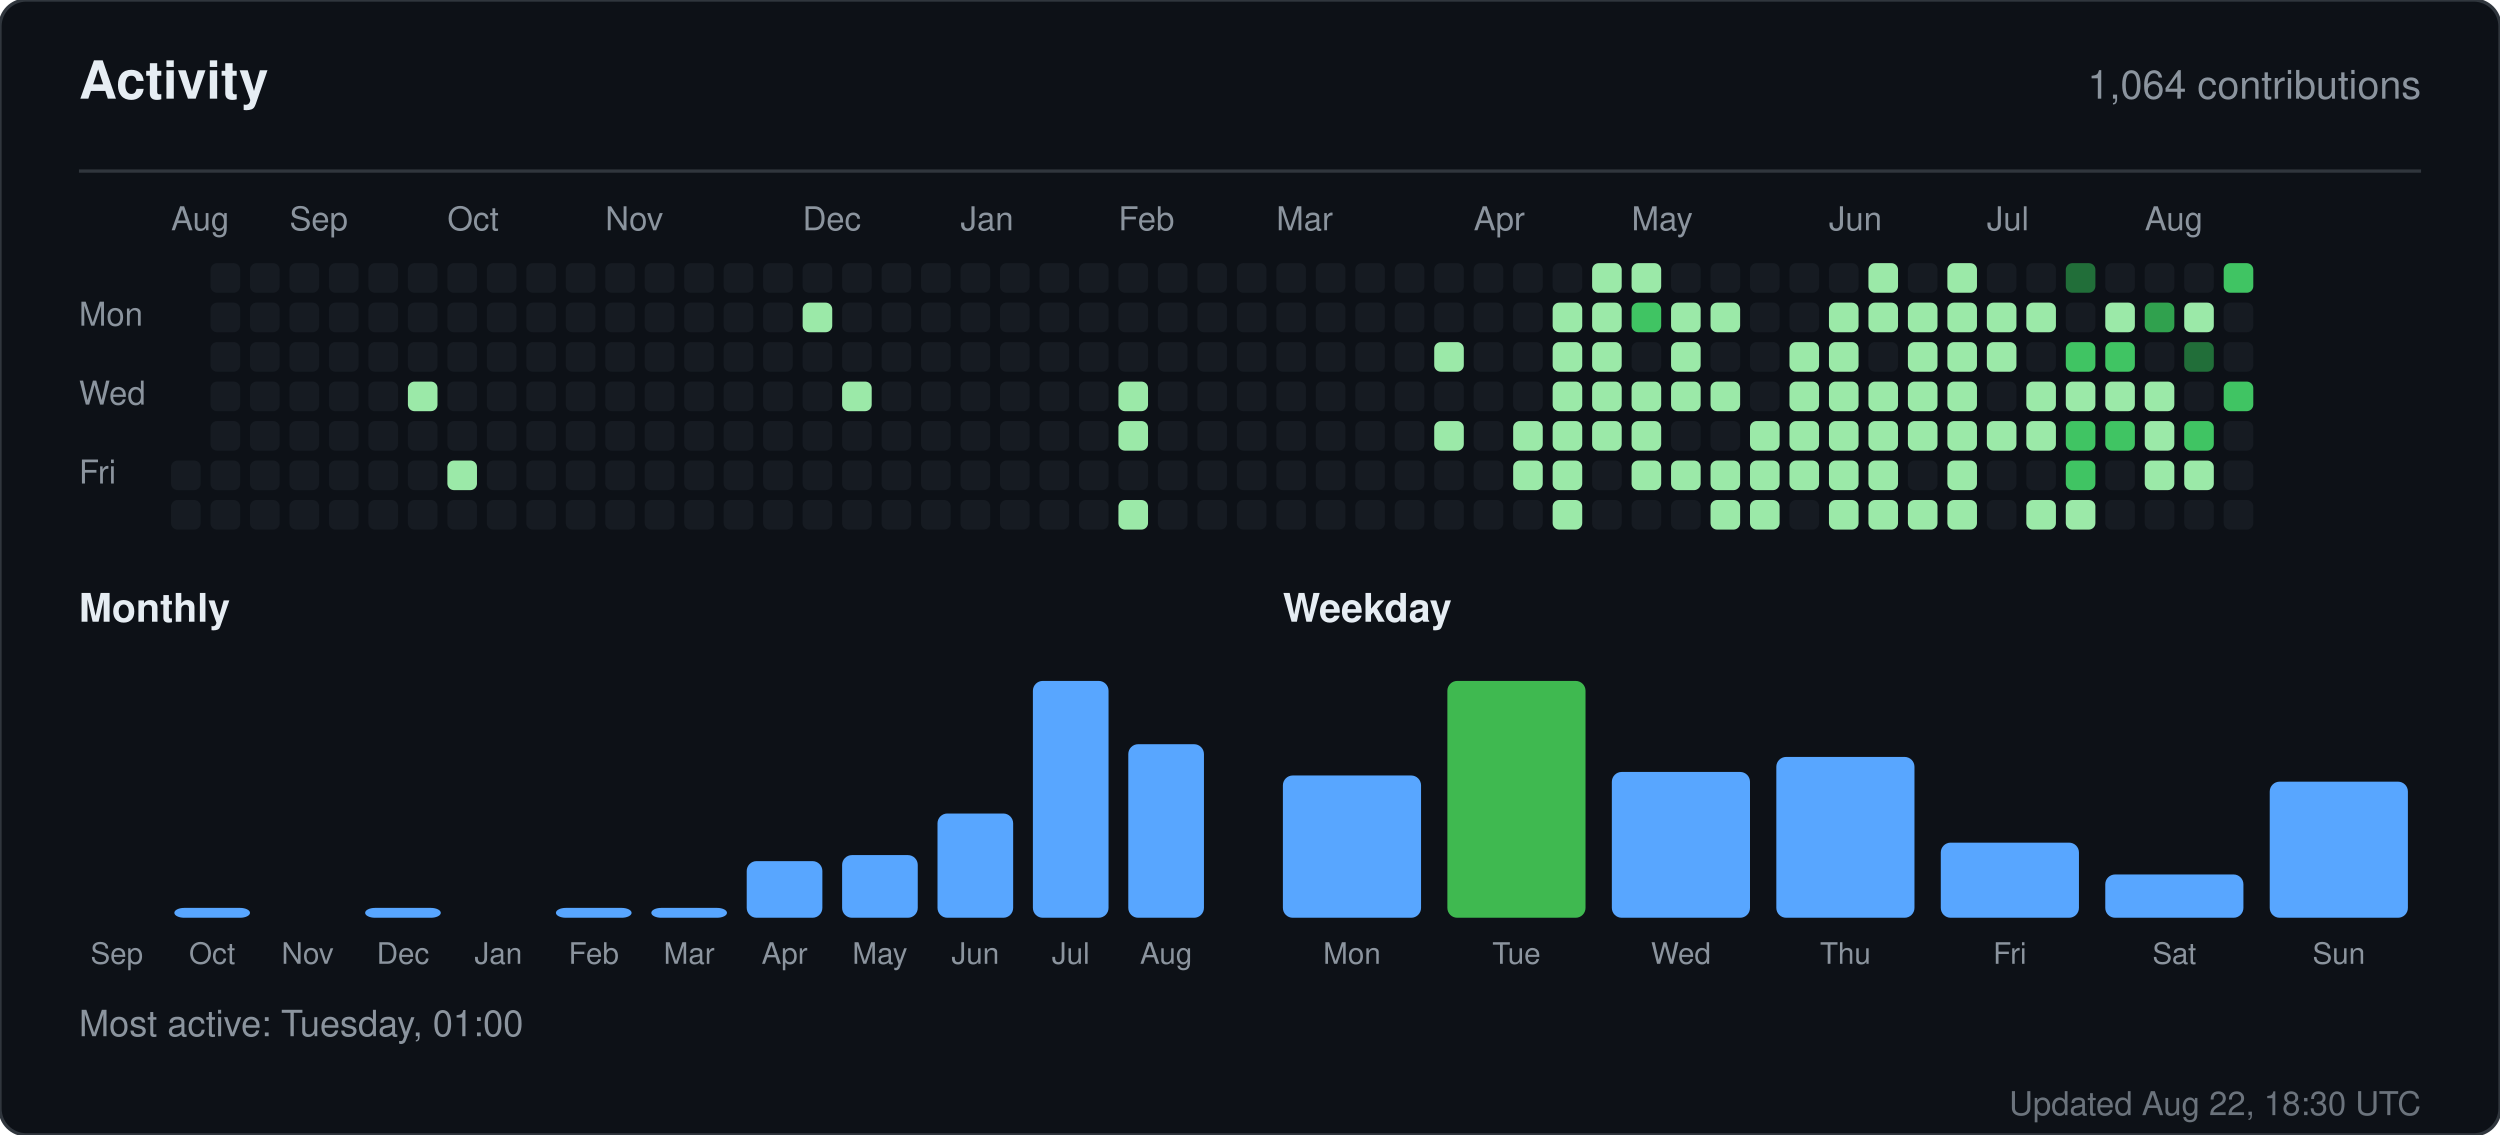
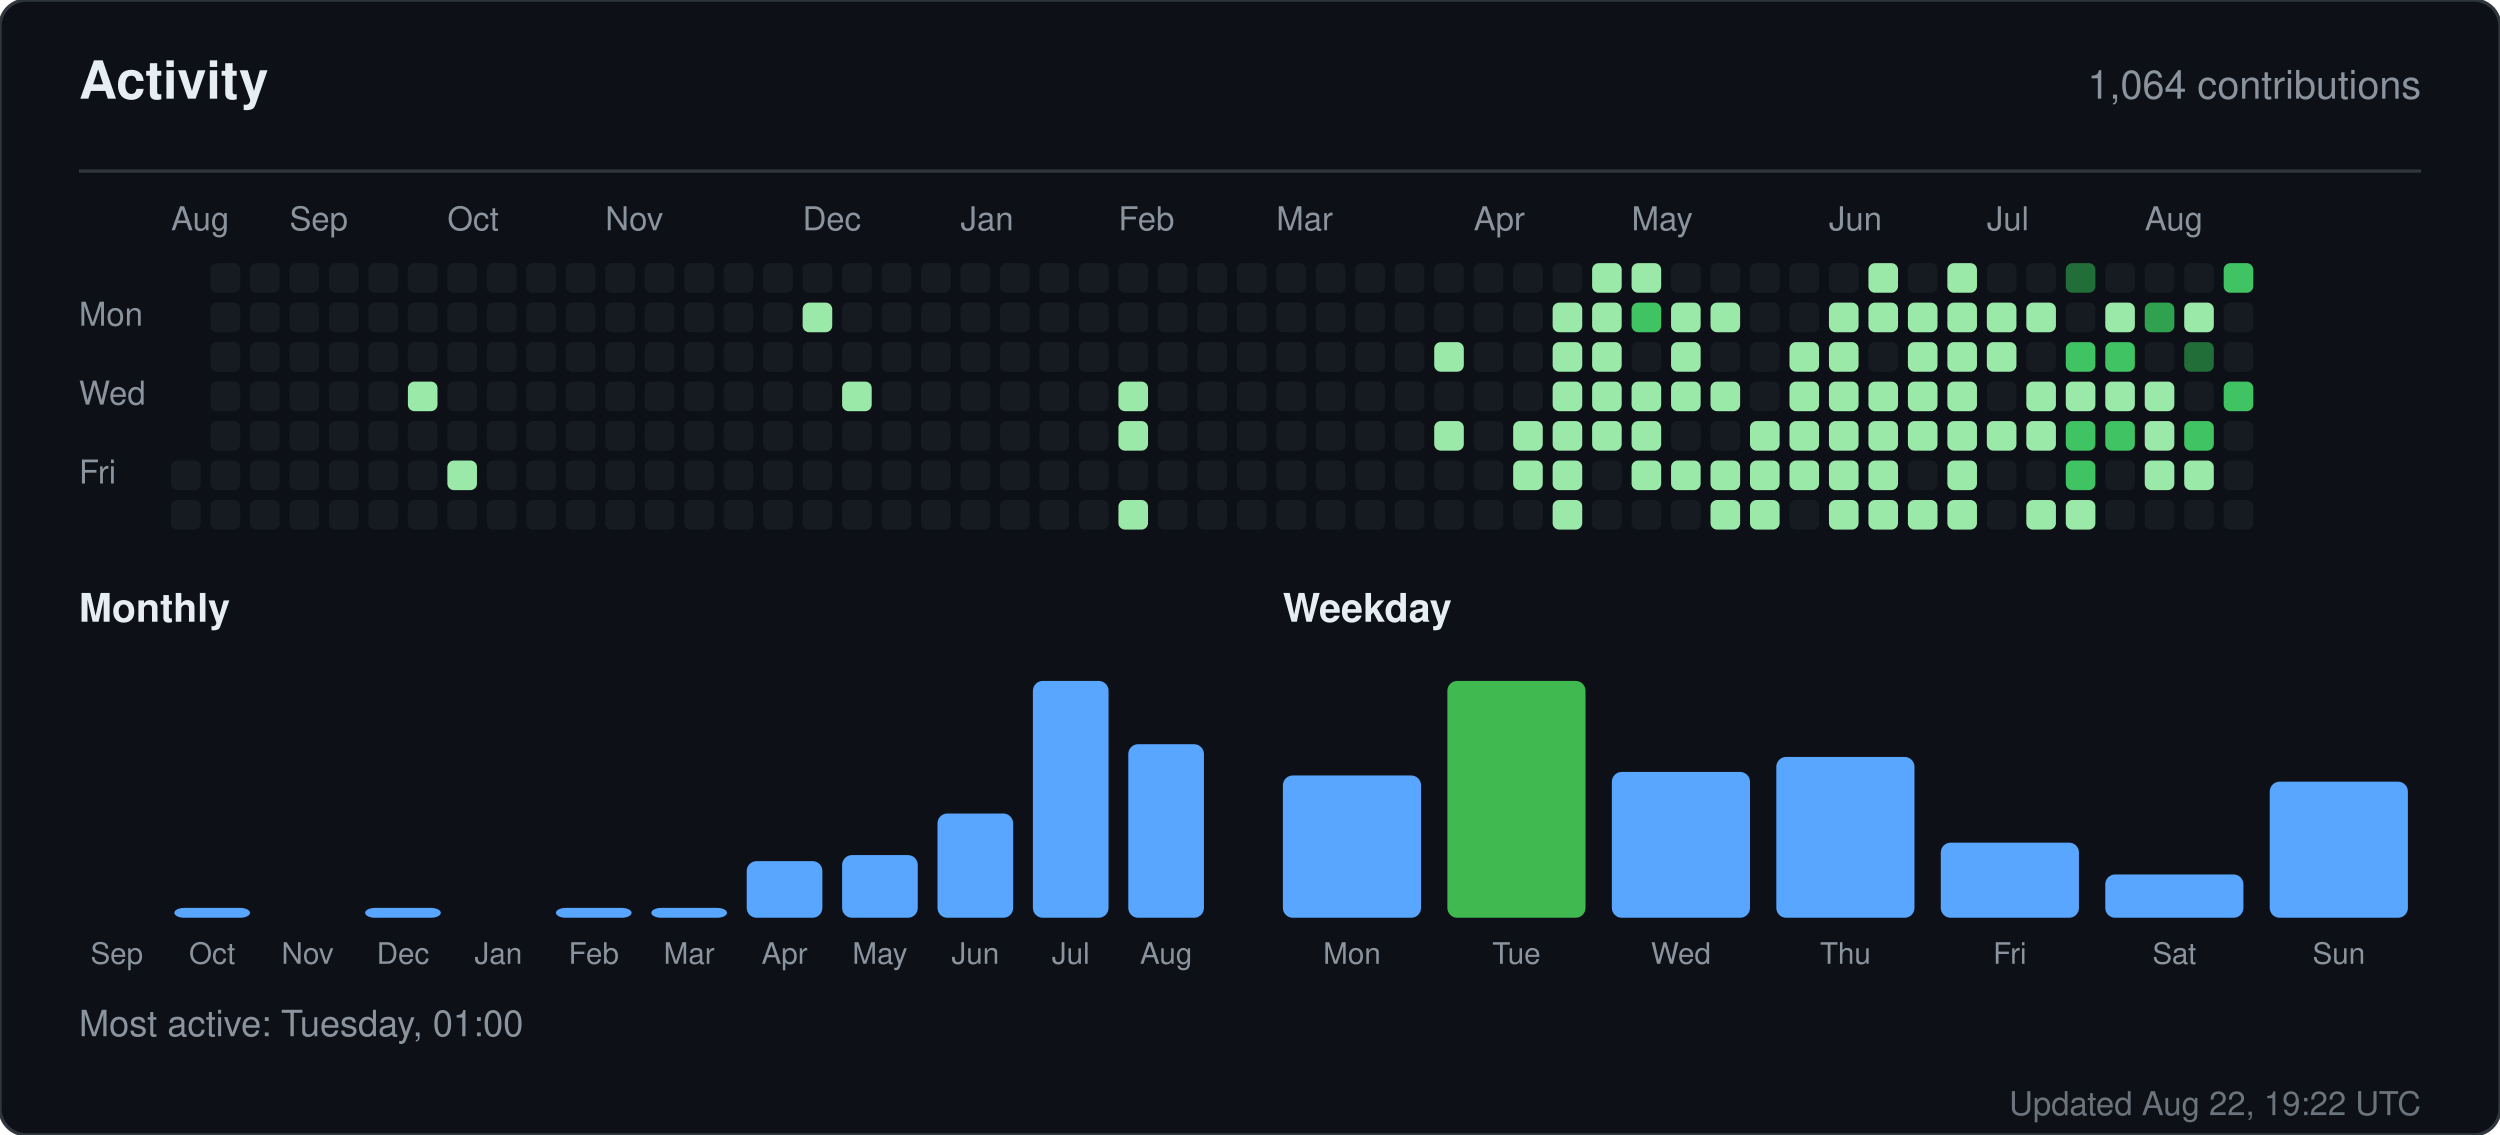
<svg xmlns="http://www.w3.org/2000/svg" width="760" height="345" viewBox="0 0 760 345" role="img" aria-label="Activity for sandiirawan12">
  <rect width="760" height="345" rx="8" fill="#0d1117" stroke="#30363d" />
  <g font-family="-apple-system, BlinkMacSystemFont, Segoe UI, Helvetica, Arial, sans-serif">
    <text x="24" y="30" fill="#e6edf3" font-size="16" font-weight="700">Activity</text>
    <text x="736" y="30" fill="#8b949e" font-size="12" text-anchor="end">1,064 contributions</text>
    <line x1="24" y1="52" x2="736" y2="52" stroke="#30363d" />
    <text x="52" y="70" fill="#8b949e" font-size="10">Aug</text>
    <text x="88" y="70" fill="#8b949e" font-size="10">Sep</text>
    <text x="136" y="70" fill="#8b949e" font-size="10">Oct</text>
    <text x="184" y="70" fill="#8b949e" font-size="10">Nov</text>
    <text x="244" y="70" fill="#8b949e" font-size="10">Dec</text>
    <text x="292" y="70" fill="#8b949e" font-size="10">Jan</text>
    <text x="340" y="70" fill="#8b949e" font-size="10">Feb</text>
    <text x="388" y="70" fill="#8b949e" font-size="10">Mar</text>
    <text x="448" y="70" fill="#8b949e" font-size="10">Apr</text>
    <text x="496" y="70" fill="#8b949e" font-size="10">May</text>
    <text x="556" y="70" fill="#8b949e" font-size="10">Jun</text>
    <text x="604" y="70" fill="#8b949e" font-size="10">Jul</text>
    <text x="652" y="70" fill="#8b949e" font-size="10">Aug</text>
    <text x="24" y="99" fill="#8b949e" font-size="10">Mon</text>
    <text x="24" y="123" fill="#8b949e" font-size="10">Wed</text>
    <text x="24" y="147" fill="#8b949e" font-size="10">Fri</text>
    <rect x="52" y="140" width="9" height="9" rx="2" fill="#161b22" />
    <rect x="52" y="152" width="9" height="9" rx="2" fill="#161b22" />
    <rect x="64" y="80" width="9" height="9" rx="2" fill="#161b22" />
    <rect x="64" y="92" width="9" height="9" rx="2" fill="#161b22" />
    <rect x="64" y="104" width="9" height="9" rx="2" fill="#161b22" />
    <rect x="64" y="116" width="9" height="9" rx="2" fill="#161b22" />
    <rect x="64" y="128" width="9" height="9" rx="2" fill="#161b22" />
    <rect x="64" y="140" width="9" height="9" rx="2" fill="#161b22" />
    <rect x="64" y="152" width="9" height="9" rx="2" fill="#161b22" />
    <rect x="76" y="80" width="9" height="9" rx="2" fill="#161b22" />
    <rect x="76" y="92" width="9" height="9" rx="2" fill="#161b22" />
    <rect x="76" y="104" width="9" height="9" rx="2" fill="#161b22" />
    <rect x="76" y="116" width="9" height="9" rx="2" fill="#161b22" />
    <rect x="76" y="128" width="9" height="9" rx="2" fill="#161b22" />
    <rect x="76" y="140" width="9" height="9" rx="2" fill="#161b22" />
    <rect x="76" y="152" width="9" height="9" rx="2" fill="#161b22" />
    <rect x="88" y="80" width="9" height="9" rx="2" fill="#161b22" />
    <rect x="88" y="92" width="9" height="9" rx="2" fill="#161b22" />
    <rect x="88" y="104" width="9" height="9" rx="2" fill="#161b22" />
    <rect x="88" y="116" width="9" height="9" rx="2" fill="#161b22" />
    <rect x="88" y="128" width="9" height="9" rx="2" fill="#161b22" />
    <rect x="88" y="140" width="9" height="9" rx="2" fill="#161b22" />
    <rect x="88" y="152" width="9" height="9" rx="2" fill="#161b22" />
    <rect x="100" y="80" width="9" height="9" rx="2" fill="#161b22" />
    <rect x="100" y="92" width="9" height="9" rx="2" fill="#161b22" />
    <rect x="100" y="104" width="9" height="9" rx="2" fill="#161b22" />
    <rect x="100" y="116" width="9" height="9" rx="2" fill="#161b22" />
    <rect x="100" y="128" width="9" height="9" rx="2" fill="#161b22" />
    <rect x="100" y="140" width="9" height="9" rx="2" fill="#161b22" />
    <rect x="100" y="152" width="9" height="9" rx="2" fill="#161b22" />
    <rect x="112" y="80" width="9" height="9" rx="2" fill="#161b22" />
    <rect x="112" y="92" width="9" height="9" rx="2" fill="#161b22" />
    <rect x="112" y="104" width="9" height="9" rx="2" fill="#161b22" />
    <rect x="112" y="116" width="9" height="9" rx="2" fill="#161b22" />
    <rect x="112" y="128" width="9" height="9" rx="2" fill="#161b22" />
    <rect x="112" y="140" width="9" height="9" rx="2" fill="#161b22" />
    <rect x="112" y="152" width="9" height="9" rx="2" fill="#161b22" />
    <rect x="124" y="80" width="9" height="9" rx="2" fill="#161b22" />
    <rect x="124" y="92" width="9" height="9" rx="2" fill="#161b22" />
    <rect x="124" y="104" width="9" height="9" rx="2" fill="#161b22" />
    <rect x="124" y="116" width="9" height="9" rx="2" fill="#9be9a8" />
    <rect x="124" y="128" width="9" height="9" rx="2" fill="#161b22" />
    <rect x="124" y="140" width="9" height="9" rx="2" fill="#161b22" />
    <rect x="124" y="152" width="9" height="9" rx="2" fill="#161b22" />
    <rect x="136" y="80" width="9" height="9" rx="2" fill="#161b22" />
    <rect x="136" y="92" width="9" height="9" rx="2" fill="#161b22" />
    <rect x="136" y="104" width="9" height="9" rx="2" fill="#161b22" />
    <rect x="136" y="116" width="9" height="9" rx="2" fill="#161b22" />
    <rect x="136" y="128" width="9" height="9" rx="2" fill="#161b22" />
    <rect x="136" y="140" width="9" height="9" rx="2" fill="#9be9a8" />
    <rect x="136" y="152" width="9" height="9" rx="2" fill="#161b22" />
    <rect x="148" y="80" width="9" height="9" rx="2" fill="#161b22" />
    <rect x="148" y="92" width="9" height="9" rx="2" fill="#161b22" />
    <rect x="148" y="104" width="9" height="9" rx="2" fill="#161b22" />
    <rect x="148" y="116" width="9" height="9" rx="2" fill="#161b22" />
    <rect x="148" y="128" width="9" height="9" rx="2" fill="#161b22" />
    <rect x="148" y="140" width="9" height="9" rx="2" fill="#161b22" />
    <rect x="148" y="152" width="9" height="9" rx="2" fill="#161b22" />
    <rect x="160" y="80" width="9" height="9" rx="2" fill="#161b22" />
    <rect x="160" y="92" width="9" height="9" rx="2" fill="#161b22" />
    <rect x="160" y="104" width="9" height="9" rx="2" fill="#161b22" />
    <rect x="160" y="116" width="9" height="9" rx="2" fill="#161b22" />
    <rect x="160" y="128" width="9" height="9" rx="2" fill="#161b22" />
    <rect x="160" y="140" width="9" height="9" rx="2" fill="#161b22" />
    <rect x="160" y="152" width="9" height="9" rx="2" fill="#161b22" />
    <rect x="172" y="80" width="9" height="9" rx="2" fill="#161b22" />
    <rect x="172" y="92" width="9" height="9" rx="2" fill="#161b22" />
    <rect x="172" y="104" width="9" height="9" rx="2" fill="#161b22" />
    <rect x="172" y="116" width="9" height="9" rx="2" fill="#161b22" />
    <rect x="172" y="128" width="9" height="9" rx="2" fill="#161b22" />
    <rect x="172" y="140" width="9" height="9" rx="2" fill="#161b22" />
    <rect x="172" y="152" width="9" height="9" rx="2" fill="#161b22" />
    <rect x="184" y="80" width="9" height="9" rx="2" fill="#161b22" />
    <rect x="184" y="92" width="9" height="9" rx="2" fill="#161b22" />
    <rect x="184" y="104" width="9" height="9" rx="2" fill="#161b22" />
    <rect x="184" y="116" width="9" height="9" rx="2" fill="#161b22" />
    <rect x="184" y="128" width="9" height="9" rx="2" fill="#161b22" />
    <rect x="184" y="140" width="9" height="9" rx="2" fill="#161b22" />
    <rect x="184" y="152" width="9" height="9" rx="2" fill="#161b22" />
    <rect x="196" y="80" width="9" height="9" rx="2" fill="#161b22" />
    <rect x="196" y="92" width="9" height="9" rx="2" fill="#161b22" />
    <rect x="196" y="104" width="9" height="9" rx="2" fill="#161b22" />
    <rect x="196" y="116" width="9" height="9" rx="2" fill="#161b22" />
    <rect x="196" y="128" width="9" height="9" rx="2" fill="#161b22" />
    <rect x="196" y="140" width="9" height="9" rx="2" fill="#161b22" />
    <rect x="196" y="152" width="9" height="9" rx="2" fill="#161b22" />
    <rect x="208" y="80" width="9" height="9" rx="2" fill="#161b22" />
    <rect x="208" y="92" width="9" height="9" rx="2" fill="#161b22" />
    <rect x="208" y="104" width="9" height="9" rx="2" fill="#161b22" />
    <rect x="208" y="116" width="9" height="9" rx="2" fill="#161b22" />
    <rect x="208" y="128" width="9" height="9" rx="2" fill="#161b22" />
    <rect x="208" y="140" width="9" height="9" rx="2" fill="#161b22" />
    <rect x="208" y="152" width="9" height="9" rx="2" fill="#161b22" />
    <rect x="220" y="80" width="9" height="9" rx="2" fill="#161b22" />
    <rect x="220" y="92" width="9" height="9" rx="2" fill="#161b22" />
    <rect x="220" y="104" width="9" height="9" rx="2" fill="#161b22" />
    <rect x="220" y="116" width="9" height="9" rx="2" fill="#161b22" />
    <rect x="220" y="128" width="9" height="9" rx="2" fill="#161b22" />
    <rect x="220" y="140" width="9" height="9" rx="2" fill="#161b22" />
    <rect x="220" y="152" width="9" height="9" rx="2" fill="#161b22" />
    <rect x="232" y="80" width="9" height="9" rx="2" fill="#161b22" />
    <rect x="232" y="92" width="9" height="9" rx="2" fill="#161b22" />
    <rect x="232" y="104" width="9" height="9" rx="2" fill="#161b22" />
    <rect x="232" y="116" width="9" height="9" rx="2" fill="#161b22" />
    <rect x="232" y="128" width="9" height="9" rx="2" fill="#161b22" />
    <rect x="232" y="140" width="9" height="9" rx="2" fill="#161b22" />
    <rect x="232" y="152" width="9" height="9" rx="2" fill="#161b22" />
    <rect x="244" y="80" width="9" height="9" rx="2" fill="#161b22" />
    <rect x="244" y="92" width="9" height="9" rx="2" fill="#9be9a8" />
    <rect x="244" y="104" width="9" height="9" rx="2" fill="#161b22" />
    <rect x="244" y="116" width="9" height="9" rx="2" fill="#161b22" />
    <rect x="244" y="128" width="9" height="9" rx="2" fill="#161b22" />
    <rect x="244" y="140" width="9" height="9" rx="2" fill="#161b22" />
    <rect x="244" y="152" width="9" height="9" rx="2" fill="#161b22" />
    <rect x="256" y="80" width="9" height="9" rx="2" fill="#161b22" />
    <rect x="256" y="92" width="9" height="9" rx="2" fill="#161b22" />
    <rect x="256" y="104" width="9" height="9" rx="2" fill="#161b22" />
    <rect x="256" y="116" width="9" height="9" rx="2" fill="#9be9a8" />
    <rect x="256" y="128" width="9" height="9" rx="2" fill="#161b22" />
    <rect x="256" y="140" width="9" height="9" rx="2" fill="#161b22" />
    <rect x="256" y="152" width="9" height="9" rx="2" fill="#161b22" />
    <rect x="268" y="80" width="9" height="9" rx="2" fill="#161b22" />
    <rect x="268" y="92" width="9" height="9" rx="2" fill="#161b22" />
    <rect x="268" y="104" width="9" height="9" rx="2" fill="#161b22" />
    <rect x="268" y="116" width="9" height="9" rx="2" fill="#161b22" />
    <rect x="268" y="128" width="9" height="9" rx="2" fill="#161b22" />
    <rect x="268" y="140" width="9" height="9" rx="2" fill="#161b22" />
    <rect x="268" y="152" width="9" height="9" rx="2" fill="#161b22" />
    <rect x="280" y="80" width="9" height="9" rx="2" fill="#161b22" />
    <rect x="280" y="92" width="9" height="9" rx="2" fill="#161b22" />
    <rect x="280" y="104" width="9" height="9" rx="2" fill="#161b22" />
    <rect x="280" y="116" width="9" height="9" rx="2" fill="#161b22" />
    <rect x="280" y="128" width="9" height="9" rx="2" fill="#161b22" />
    <rect x="280" y="140" width="9" height="9" rx="2" fill="#161b22" />
    <rect x="280" y="152" width="9" height="9" rx="2" fill="#161b22" />
    <rect x="292" y="80" width="9" height="9" rx="2" fill="#161b22" />
    <rect x="292" y="92" width="9" height="9" rx="2" fill="#161b22" />
    <rect x="292" y="104" width="9" height="9" rx="2" fill="#161b22" />
    <rect x="292" y="116" width="9" height="9" rx="2" fill="#161b22" />
    <rect x="292" y="128" width="9" height="9" rx="2" fill="#161b22" />
    <rect x="292" y="140" width="9" height="9" rx="2" fill="#161b22" />
    <rect x="292" y="152" width="9" height="9" rx="2" fill="#161b22" />
    <rect x="304" y="80" width="9" height="9" rx="2" fill="#161b22" />
    <rect x="304" y="92" width="9" height="9" rx="2" fill="#161b22" />
    <rect x="304" y="104" width="9" height="9" rx="2" fill="#161b22" />
    <rect x="304" y="116" width="9" height="9" rx="2" fill="#161b22" />
    <rect x="304" y="128" width="9" height="9" rx="2" fill="#161b22" />
    <rect x="304" y="140" width="9" height="9" rx="2" fill="#161b22" />
    <rect x="304" y="152" width="9" height="9" rx="2" fill="#161b22" />
    <rect x="316" y="80" width="9" height="9" rx="2" fill="#161b22" />
    <rect x="316" y="92" width="9" height="9" rx="2" fill="#161b22" />
    <rect x="316" y="104" width="9" height="9" rx="2" fill="#161b22" />
    <rect x="316" y="116" width="9" height="9" rx="2" fill="#161b22" />
    <rect x="316" y="128" width="9" height="9" rx="2" fill="#161b22" />
    <rect x="316" y="140" width="9" height="9" rx="2" fill="#161b22" />
    <rect x="316" y="152" width="9" height="9" rx="2" fill="#161b22" />
    <rect x="328" y="80" width="9" height="9" rx="2" fill="#161b22" />
    <rect x="328" y="92" width="9" height="9" rx="2" fill="#161b22" />
    <rect x="328" y="104" width="9" height="9" rx="2" fill="#161b22" />
    <rect x="328" y="116" width="9" height="9" rx="2" fill="#161b22" />
    <rect x="328" y="128" width="9" height="9" rx="2" fill="#161b22" />
    <rect x="328" y="140" width="9" height="9" rx="2" fill="#161b22" />
    <rect x="328" y="152" width="9" height="9" rx="2" fill="#161b22" />
    <rect x="340" y="80" width="9" height="9" rx="2" fill="#161b22" />
    <rect x="340" y="92" width="9" height="9" rx="2" fill="#161b22" />
    <rect x="340" y="104" width="9" height="9" rx="2" fill="#161b22" />
    <rect x="340" y="116" width="9" height="9" rx="2" fill="#9be9a8" />
    <rect x="340" y="128" width="9" height="9" rx="2" fill="#9be9a8" />
    <rect x="340" y="140" width="9" height="9" rx="2" fill="#161b22" />
    <rect x="340" y="152" width="9" height="9" rx="2" fill="#9be9a8" />
    <rect x="352" y="80" width="9" height="9" rx="2" fill="#161b22" />
    <rect x="352" y="92" width="9" height="9" rx="2" fill="#161b22" />
    <rect x="352" y="104" width="9" height="9" rx="2" fill="#161b22" />
    <rect x="352" y="116" width="9" height="9" rx="2" fill="#161b22" />
    <rect x="352" y="128" width="9" height="9" rx="2" fill="#161b22" />
    <rect x="352" y="140" width="9" height="9" rx="2" fill="#161b22" />
    <rect x="352" y="152" width="9" height="9" rx="2" fill="#161b22" />
    <rect x="364" y="80" width="9" height="9" rx="2" fill="#161b22" />
    <rect x="364" y="92" width="9" height="9" rx="2" fill="#161b22" />
    <rect x="364" y="104" width="9" height="9" rx="2" fill="#161b22" />
    <rect x="364" y="116" width="9" height="9" rx="2" fill="#161b22" />
    <rect x="364" y="128" width="9" height="9" rx="2" fill="#161b22" />
    <rect x="364" y="140" width="9" height="9" rx="2" fill="#161b22" />
    <rect x="364" y="152" width="9" height="9" rx="2" fill="#161b22" />
    <rect x="376" y="80" width="9" height="9" rx="2" fill="#161b22" />
    <rect x="376" y="92" width="9" height="9" rx="2" fill="#161b22" />
    <rect x="376" y="104" width="9" height="9" rx="2" fill="#161b22" />
    <rect x="376" y="116" width="9" height="9" rx="2" fill="#161b22" />
    <rect x="376" y="128" width="9" height="9" rx="2" fill="#161b22" />
    <rect x="376" y="140" width="9" height="9" rx="2" fill="#161b22" />
    <rect x="376" y="152" width="9" height="9" rx="2" fill="#161b22" />
    <rect x="388" y="80" width="9" height="9" rx="2" fill="#161b22" />
    <rect x="388" y="92" width="9" height="9" rx="2" fill="#161b22" />
    <rect x="388" y="104" width="9" height="9" rx="2" fill="#161b22" />
    <rect x="388" y="116" width="9" height="9" rx="2" fill="#161b22" />
    <rect x="388" y="128" width="9" height="9" rx="2" fill="#161b22" />
    <rect x="388" y="140" width="9" height="9" rx="2" fill="#161b22" />
    <rect x="388" y="152" width="9" height="9" rx="2" fill="#161b22" />
    <rect x="400" y="80" width="9" height="9" rx="2" fill="#161b22" />
    <rect x="400" y="92" width="9" height="9" rx="2" fill="#161b22" />
    <rect x="400" y="104" width="9" height="9" rx="2" fill="#161b22" />
    <rect x="400" y="116" width="9" height="9" rx="2" fill="#161b22" />
    <rect x="400" y="128" width="9" height="9" rx="2" fill="#161b22" />
    <rect x="400" y="140" width="9" height="9" rx="2" fill="#161b22" />
    <rect x="400" y="152" width="9" height="9" rx="2" fill="#161b22" />
    <rect x="412" y="80" width="9" height="9" rx="2" fill="#161b22" />
    <rect x="412" y="92" width="9" height="9" rx="2" fill="#161b22" />
    <rect x="412" y="104" width="9" height="9" rx="2" fill="#161b22" />
    <rect x="412" y="116" width="9" height="9" rx="2" fill="#161b22" />
    <rect x="412" y="128" width="9" height="9" rx="2" fill="#161b22" />
    <rect x="412" y="140" width="9" height="9" rx="2" fill="#161b22" />
    <rect x="412" y="152" width="9" height="9" rx="2" fill="#161b22" />
    <rect x="424" y="80" width="9" height="9" rx="2" fill="#161b22" />
    <rect x="424" y="92" width="9" height="9" rx="2" fill="#161b22" />
    <rect x="424" y="104" width="9" height="9" rx="2" fill="#161b22" />
    <rect x="424" y="116" width="9" height="9" rx="2" fill="#161b22" />
    <rect x="424" y="128" width="9" height="9" rx="2" fill="#161b22" />
    <rect x="424" y="140" width="9" height="9" rx="2" fill="#161b22" />
    <rect x="424" y="152" width="9" height="9" rx="2" fill="#161b22" />
    <rect x="436" y="80" width="9" height="9" rx="2" fill="#161b22" />
    <rect x="436" y="92" width="9" height="9" rx="2" fill="#161b22" />
    <rect x="436" y="104" width="9" height="9" rx="2" fill="#9be9a8" />
    <rect x="436" y="116" width="9" height="9" rx="2" fill="#161b22" />
    <rect x="436" y="128" width="9" height="9" rx="2" fill="#9be9a8" />
    <rect x="436" y="140" width="9" height="9" rx="2" fill="#161b22" />
    <rect x="436" y="152" width="9" height="9" rx="2" fill="#161b22" />
    <rect x="448" y="80" width="9" height="9" rx="2" fill="#161b22" />
    <rect x="448" y="92" width="9" height="9" rx="2" fill="#161b22" />
    <rect x="448" y="104" width="9" height="9" rx="2" fill="#161b22" />
    <rect x="448" y="116" width="9" height="9" rx="2" fill="#161b22" />
    <rect x="448" y="128" width="9" height="9" rx="2" fill="#161b22" />
    <rect x="448" y="140" width="9" height="9" rx="2" fill="#161b22" />
    <rect x="448" y="152" width="9" height="9" rx="2" fill="#161b22" />
    <rect x="460" y="80" width="9" height="9" rx="2" fill="#161b22" />
    <rect x="460" y="92" width="9" height="9" rx="2" fill="#161b22" />
    <rect x="460" y="104" width="9" height="9" rx="2" fill="#161b22" />
    <rect x="460" y="116" width="9" height="9" rx="2" fill="#161b22" />
    <rect x="460" y="128" width="9" height="9" rx="2" fill="#9be9a8" />
    <rect x="460" y="140" width="9" height="9" rx="2" fill="#9be9a8" />
    <rect x="460" y="152" width="9" height="9" rx="2" fill="#161b22" />
    <rect x="472" y="80" width="9" height="9" rx="2" fill="#161b22" />
    <rect x="472" y="92" width="9" height="9" rx="2" fill="#9be9a8" />
    <rect x="472" y="104" width="9" height="9" rx="2" fill="#9be9a8" />
    <rect x="472" y="116" width="9" height="9" rx="2" fill="#9be9a8" />
    <rect x="472" y="128" width="9" height="9" rx="2" fill="#9be9a8" />
    <rect x="472" y="140" width="9" height="9" rx="2" fill="#9be9a8" />
    <rect x="472" y="152" width="9" height="9" rx="2" fill="#9be9a8" />
    <rect x="484" y="80" width="9" height="9" rx="2" fill="#9be9a8" />
    <rect x="484" y="92" width="9" height="9" rx="2" fill="#9be9a8" />
    <rect x="484" y="104" width="9" height="9" rx="2" fill="#9be9a8" />
    <rect x="484" y="116" width="9" height="9" rx="2" fill="#9be9a8" />
    <rect x="484" y="128" width="9" height="9" rx="2" fill="#9be9a8" />
    <rect x="484" y="140" width="9" height="9" rx="2" fill="#161b22" />
    <rect x="484" y="152" width="9" height="9" rx="2" fill="#161b22" />
    <rect x="496" y="80" width="9" height="9" rx="2" fill="#9be9a8" />
    <rect x="496" y="92" width="9" height="9" rx="2" fill="#40c463" />
    <rect x="496" y="104" width="9" height="9" rx="2" fill="#161b22" />
    <rect x="496" y="116" width="9" height="9" rx="2" fill="#9be9a8" />
    <rect x="496" y="128" width="9" height="9" rx="2" fill="#9be9a8" />
    <rect x="496" y="140" width="9" height="9" rx="2" fill="#9be9a8" />
    <rect x="496" y="152" width="9" height="9" rx="2" fill="#161b22" />
    <rect x="508" y="80" width="9" height="9" rx="2" fill="#161b22" />
    <rect x="508" y="92" width="9" height="9" rx="2" fill="#9be9a8" />
    <rect x="508" y="104" width="9" height="9" rx="2" fill="#9be9a8" />
    <rect x="508" y="116" width="9" height="9" rx="2" fill="#9be9a8" />
    <rect x="508" y="128" width="9" height="9" rx="2" fill="#161b22" />
    <rect x="508" y="140" width="9" height="9" rx="2" fill="#9be9a8" />
    <rect x="508" y="152" width="9" height="9" rx="2" fill="#161b22" />
    <rect x="520" y="80" width="9" height="9" rx="2" fill="#161b22" />
    <rect x="520" y="92" width="9" height="9" rx="2" fill="#9be9a8" />
    <rect x="520" y="104" width="9" height="9" rx="2" fill="#161b22" />
    <rect x="520" y="116" width="9" height="9" rx="2" fill="#9be9a8" />
    <rect x="520" y="128" width="9" height="9" rx="2" fill="#161b22" />
    <rect x="520" y="140" width="9" height="9" rx="2" fill="#9be9a8" />
    <rect x="520" y="152" width="9" height="9" rx="2" fill="#9be9a8" />
    <rect x="532" y="80" width="9" height="9" rx="2" fill="#161b22" />
    <rect x="532" y="92" width="9" height="9" rx="2" fill="#161b22" />
    <rect x="532" y="104" width="9" height="9" rx="2" fill="#161b22" />
    <rect x="532" y="116" width="9" height="9" rx="2" fill="#161b22" />
    <rect x="532" y="128" width="9" height="9" rx="2" fill="#9be9a8" />
    <rect x="532" y="140" width="9" height="9" rx="2" fill="#9be9a8" />
    <rect x="532" y="152" width="9" height="9" rx="2" fill="#9be9a8" />
    <rect x="544" y="80" width="9" height="9" rx="2" fill="#161b22" />
    <rect x="544" y="92" width="9" height="9" rx="2" fill="#161b22" />
    <rect x="544" y="104" width="9" height="9" rx="2" fill="#9be9a8" />
    <rect x="544" y="116" width="9" height="9" rx="2" fill="#9be9a8" />
    <rect x="544" y="128" width="9" height="9" rx="2" fill="#9be9a8" />
    <rect x="544" y="140" width="9" height="9" rx="2" fill="#9be9a8" />
    <rect x="544" y="152" width="9" height="9" rx="2" fill="#161b22" />
    <rect x="556" y="80" width="9" height="9" rx="2" fill="#161b22" />
    <rect x="556" y="92" width="9" height="9" rx="2" fill="#9be9a8" />
    <rect x="556" y="104" width="9" height="9" rx="2" fill="#9be9a8" />
    <rect x="556" y="116" width="9" height="9" rx="2" fill="#9be9a8" />
    <rect x="556" y="128" width="9" height="9" rx="2" fill="#9be9a8" />
    <rect x="556" y="140" width="9" height="9" rx="2" fill="#9be9a8" />
    <rect x="556" y="152" width="9" height="9" rx="2" fill="#9be9a8" />
    <rect x="568" y="80" width="9" height="9" rx="2" fill="#9be9a8" />
    <rect x="568" y="92" width="9" height="9" rx="2" fill="#9be9a8" />
    <rect x="568" y="104" width="9" height="9" rx="2" fill="#161b22" />
    <rect x="568" y="116" width="9" height="9" rx="2" fill="#9be9a8" />
    <rect x="568" y="128" width="9" height="9" rx="2" fill="#9be9a8" />
    <rect x="568" y="140" width="9" height="9" rx="2" fill="#9be9a8" />
    <rect x="568" y="152" width="9" height="9" rx="2" fill="#9be9a8" />
    <rect x="580" y="80" width="9" height="9" rx="2" fill="#161b22" />
    <rect x="580" y="92" width="9" height="9" rx="2" fill="#9be9a8" />
    <rect x="580" y="104" width="9" height="9" rx="2" fill="#9be9a8" />
    <rect x="580" y="116" width="9" height="9" rx="2" fill="#9be9a8" />
    <rect x="580" y="128" width="9" height="9" rx="2" fill="#9be9a8" />
    <rect x="580" y="140" width="9" height="9" rx="2" fill="#161b22" />
    <rect x="580" y="152" width="9" height="9" rx="2" fill="#9be9a8" />
    <rect x="592" y="80" width="9" height="9" rx="2" fill="#9be9a8" />
    <rect x="592" y="92" width="9" height="9" rx="2" fill="#9be9a8" />
    <rect x="592" y="104" width="9" height="9" rx="2" fill="#9be9a8" />
    <rect x="592" y="116" width="9" height="9" rx="2" fill="#9be9a8" />
    <rect x="592" y="128" width="9" height="9" rx="2" fill="#9be9a8" />
    <rect x="592" y="140" width="9" height="9" rx="2" fill="#9be9a8" />
    <rect x="592" y="152" width="9" height="9" rx="2" fill="#9be9a8" />
    <rect x="604" y="80" width="9" height="9" rx="2" fill="#161b22" />
    <rect x="604" y="92" width="9" height="9" rx="2" fill="#9be9a8" />
    <rect x="604" y="104" width="9" height="9" rx="2" fill="#9be9a8" />
    <rect x="604" y="116" width="9" height="9" rx="2" fill="#161b22" />
    <rect x="604" y="128" width="9" height="9" rx="2" fill="#9be9a8" />
    <rect x="604" y="140" width="9" height="9" rx="2" fill="#161b22" />
    <rect x="604" y="152" width="9" height="9" rx="2" fill="#161b22" />
    <rect x="616" y="80" width="9" height="9" rx="2" fill="#161b22" />
    <rect x="616" y="92" width="9" height="9" rx="2" fill="#9be9a8" />
    <rect x="616" y="104" width="9" height="9" rx="2" fill="#161b22" />
    <rect x="616" y="116" width="9" height="9" rx="2" fill="#9be9a8" />
    <rect x="616" y="128" width="9" height="9" rx="2" fill="#9be9a8" />
    <rect x="616" y="140" width="9" height="9" rx="2" fill="#161b22" />
    <rect x="616" y="152" width="9" height="9" rx="2" fill="#9be9a8" />
    <rect x="628" y="80" width="9" height="9" rx="2" fill="#216e39" />
    <rect x="628" y="92" width="9" height="9" rx="2" fill="#161b22" />
    <rect x="628" y="104" width="9" height="9" rx="2" fill="#40c463" />
    <rect x="628" y="116" width="9" height="9" rx="2" fill="#9be9a8" />
    <rect x="628" y="128" width="9" height="9" rx="2" fill="#40c463" />
    <rect x="628" y="140" width="9" height="9" rx="2" fill="#40c463" />
    <rect x="628" y="152" width="9" height="9" rx="2" fill="#9be9a8" />
    <rect x="640" y="80" width="9" height="9" rx="2" fill="#161b22" />
    <rect x="640" y="92" width="9" height="9" rx="2" fill="#9be9a8" />
    <rect x="640" y="104" width="9" height="9" rx="2" fill="#40c463" />
    <rect x="640" y="116" width="9" height="9" rx="2" fill="#9be9a8" />
    <rect x="640" y="128" width="9" height="9" rx="2" fill="#40c463" />
    <rect x="640" y="140" width="9" height="9" rx="2" fill="#161b22" />
    <rect x="640" y="152" width="9" height="9" rx="2" fill="#161b22" />
    <rect x="652" y="80" width="9" height="9" rx="2" fill="#161b22" />
    <rect x="652" y="92" width="9" height="9" rx="2" fill="#30a14e" />
    <rect x="652" y="104" width="9" height="9" rx="2" fill="#161b22" />
    <rect x="652" y="116" width="9" height="9" rx="2" fill="#9be9a8" />
    <rect x="652" y="128" width="9" height="9" rx="2" fill="#9be9a8" />
    <rect x="652" y="140" width="9" height="9" rx="2" fill="#9be9a8" />
    <rect x="652" y="152" width="9" height="9" rx="2" fill="#161b22" />
    <rect x="664" y="80" width="9" height="9" rx="2" fill="#161b22" />
    <rect x="664" y="92" width="9" height="9" rx="2" fill="#9be9a8" />
    <rect x="664" y="104" width="9" height="9" rx="2" fill="#216e39" />
    <rect x="664" y="116" width="9" height="9" rx="2" fill="#161b22" />
    <rect x="664" y="128" width="9" height="9" rx="2" fill="#40c463" />
    <rect x="664" y="140" width="9" height="9" rx="2" fill="#9be9a8" />
    <rect x="664" y="152" width="9" height="9" rx="2" fill="#161b22" />
    <rect x="676" y="80" width="9" height="9" rx="2" fill="#40c463" />
    <rect x="676" y="92" width="9" height="9" rx="2" fill="#161b22" />
    <rect x="676" y="104" width="9" height="9" rx="2" fill="#161b22" />
    <rect x="676" y="116" width="9" height="9" rx="2" fill="#40c463" />
    <rect x="676" y="128" width="9" height="9" rx="2" fill="#161b22" />
    <rect x="676" y="140" width="9" height="9" rx="2" fill="#161b22" />
    <rect x="676" y="152" width="9" height="9" rx="2" fill="#161b22" />
    <text x="24" y="189" fill="#e6edf3" font-size="12" font-weight="600">Monthly</text>
    <text x="390" y="189" fill="#e6edf3" font-size="12" font-weight="600">Weekday</text>
    <rect x="24" y="279" width="23" height="0" rx="3" fill="#58a6ff" />
    <text x="35.5" y="293" fill="#8b949e" font-size="9" text-anchor="middle">Sep</text>
    <rect x="53" y="276" width="23" height="3" rx="3" fill="#58a6ff" />
    <text x="64.5" y="293" fill="#8b949e" font-size="9" text-anchor="middle">Oct</text>
    <rect x="82" y="279" width="23" height="0" rx="3" fill="#58a6ff" />
    <text x="93.5" y="293" fill="#8b949e" font-size="9" text-anchor="middle">Nov</text>
    <rect x="111" y="276" width="23" height="3" rx="3" fill="#58a6ff" />
    <text x="122.5" y="293" fill="#8b949e" font-size="9" text-anchor="middle">Dec</text>
    <rect x="140" y="279" width="23" height="0" rx="3" fill="#58a6ff" />
    <text x="151.5" y="293" fill="#8b949e" font-size="9" text-anchor="middle">Jan</text>
    <rect x="169" y="276" width="23" height="3" rx="3" fill="#58a6ff" />
    <text x="180.5" y="293" fill="#8b949e" font-size="9" text-anchor="middle">Feb</text>
    <rect x="198" y="276" width="23" height="3" rx="3" fill="#58a6ff" />
    <text x="209.5" y="293" fill="#8b949e" font-size="9" text-anchor="middle">Mar</text>
    <rect x="227" y="261.779" width="23" height="17.221" rx="3" fill="#58a6ff" />
    <text x="238.5" y="293" fill="#8b949e" font-size="9" text-anchor="middle">Apr</text>
    <rect x="256" y="259.947" width="23" height="19.053" rx="3" fill="#58a6ff" />
    <text x="267.5" y="293" fill="#8b949e" font-size="9" text-anchor="middle">May</text>
    <rect x="285" y="247.305" width="23" height="31.695" rx="3" fill="#58a6ff" />
    <text x="296.5" y="293" fill="#8b949e" font-size="9" text-anchor="middle">Jun</text>
    <rect x="314" y="207" width="23" height="72" rx="3" fill="#58a6ff" />
    <text x="325.5" y="293" fill="#8b949e" font-size="9" text-anchor="middle">Jul</text>
    <rect x="343" y="226.237" width="23" height="52.763" rx="3" fill="#58a6ff" />
    <text x="354.5" y="293" fill="#8b949e" font-size="9" text-anchor="middle">Aug</text>
    <rect x="390" y="235.746" width="42" height="43.254" rx="3" fill="#58a6ff" />
    <text x="411" y="293" fill="#8b949e" font-size="9" text-anchor="middle">Mon</text>
    <rect x="440" y="207" width="42" height="72" rx="3" fill="#3fb950" />
    <text x="461" y="293" fill="#8b949e" font-size="9" text-anchor="middle">Tue</text>
    <rect x="490" y="234.672" width="42" height="44.328" rx="3" fill="#58a6ff" />
    <text x="511" y="293" fill="#8b949e" font-size="9" text-anchor="middle">Wed</text>
    <rect x="540" y="230.104" width="42" height="48.896" rx="3" fill="#58a6ff" />
    <text x="561" y="293" fill="#8b949e" font-size="9" text-anchor="middle">Thu</text>
    <rect x="590" y="256.164" width="42" height="22.836" rx="3" fill="#58a6ff" />
    <text x="611" y="293" fill="#8b949e" font-size="9" text-anchor="middle">Fri</text>
    <rect x="640" y="265.836" width="42" height="13.164" rx="3" fill="#58a6ff" />
    <text x="661" y="293" fill="#8b949e" font-size="9" text-anchor="middle">Sat</text>
    <rect x="690" y="237.627" width="42" height="41.373" rx="3" fill="#58a6ff" />
    <text x="711" y="293" fill="#8b949e" font-size="9" text-anchor="middle">Sun</text>
    <text x="24" y="315" fill="#8b949e" font-size="11">Most active: Tuesday, 01:00</text>
-     <text x="736" y="339" fill="#8b949e" font-size="10" text-anchor="end" opacity="0.75">Updated Aug 22, 18:30 UTC</text>
+     <text x="736" y="339" fill="#8b949e" font-size="10" text-anchor="end" opacity="0.75">Updated Aug 22, 19:22 UTC</text>
  </g>
</svg>
